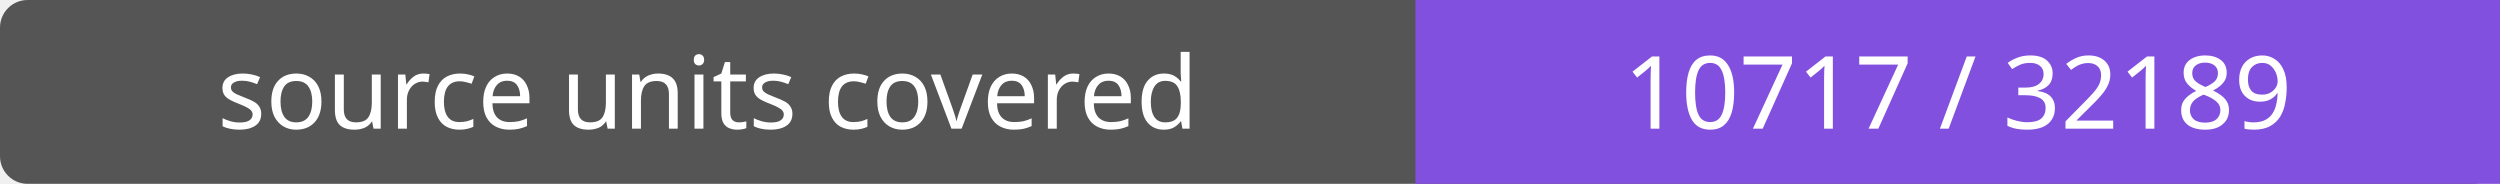
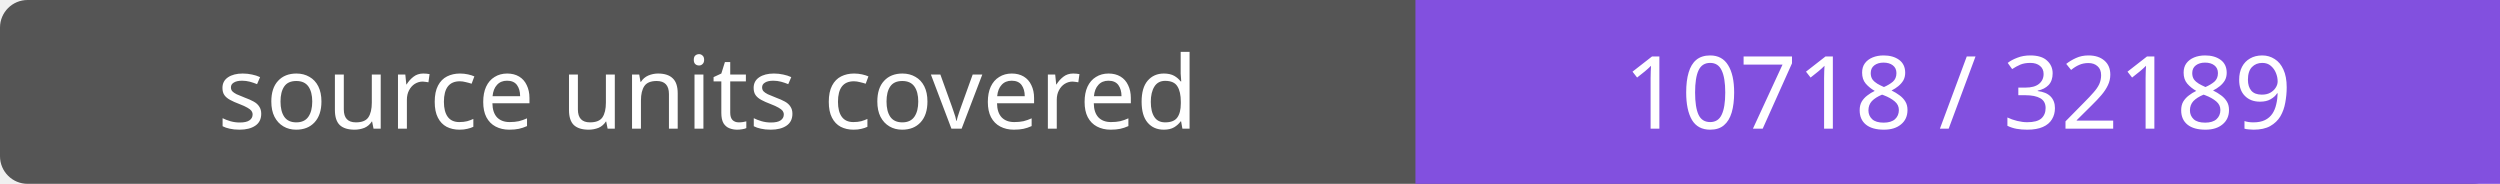
- <svg xmlns="http://www.w3.org/2000/svg" width="272" height="20" role="img" aria-label="source units covered: 10717 / 32189">
+ <svg xmlns="http://www.w3.org/2000/svg" width="272" height="20" role="img" aria-label="source units covered: 10718 / 32189">
  <rect width="272" height="20" rx="3" fill="#555" />
  <path fill="#8250df" d="M154 0h118v20H154z" />
  <g fill="#fff" text-anchor="middle" font-family="Verdana,sans-serif" font-size="11">
    <text x="77.0" y="14">source units covered</text>
-     <text x="213.0" y="14">10717 / 32189</text>
+     <text x="213.0" y="14">10718 / 32189</text>
  </g>
</svg>
